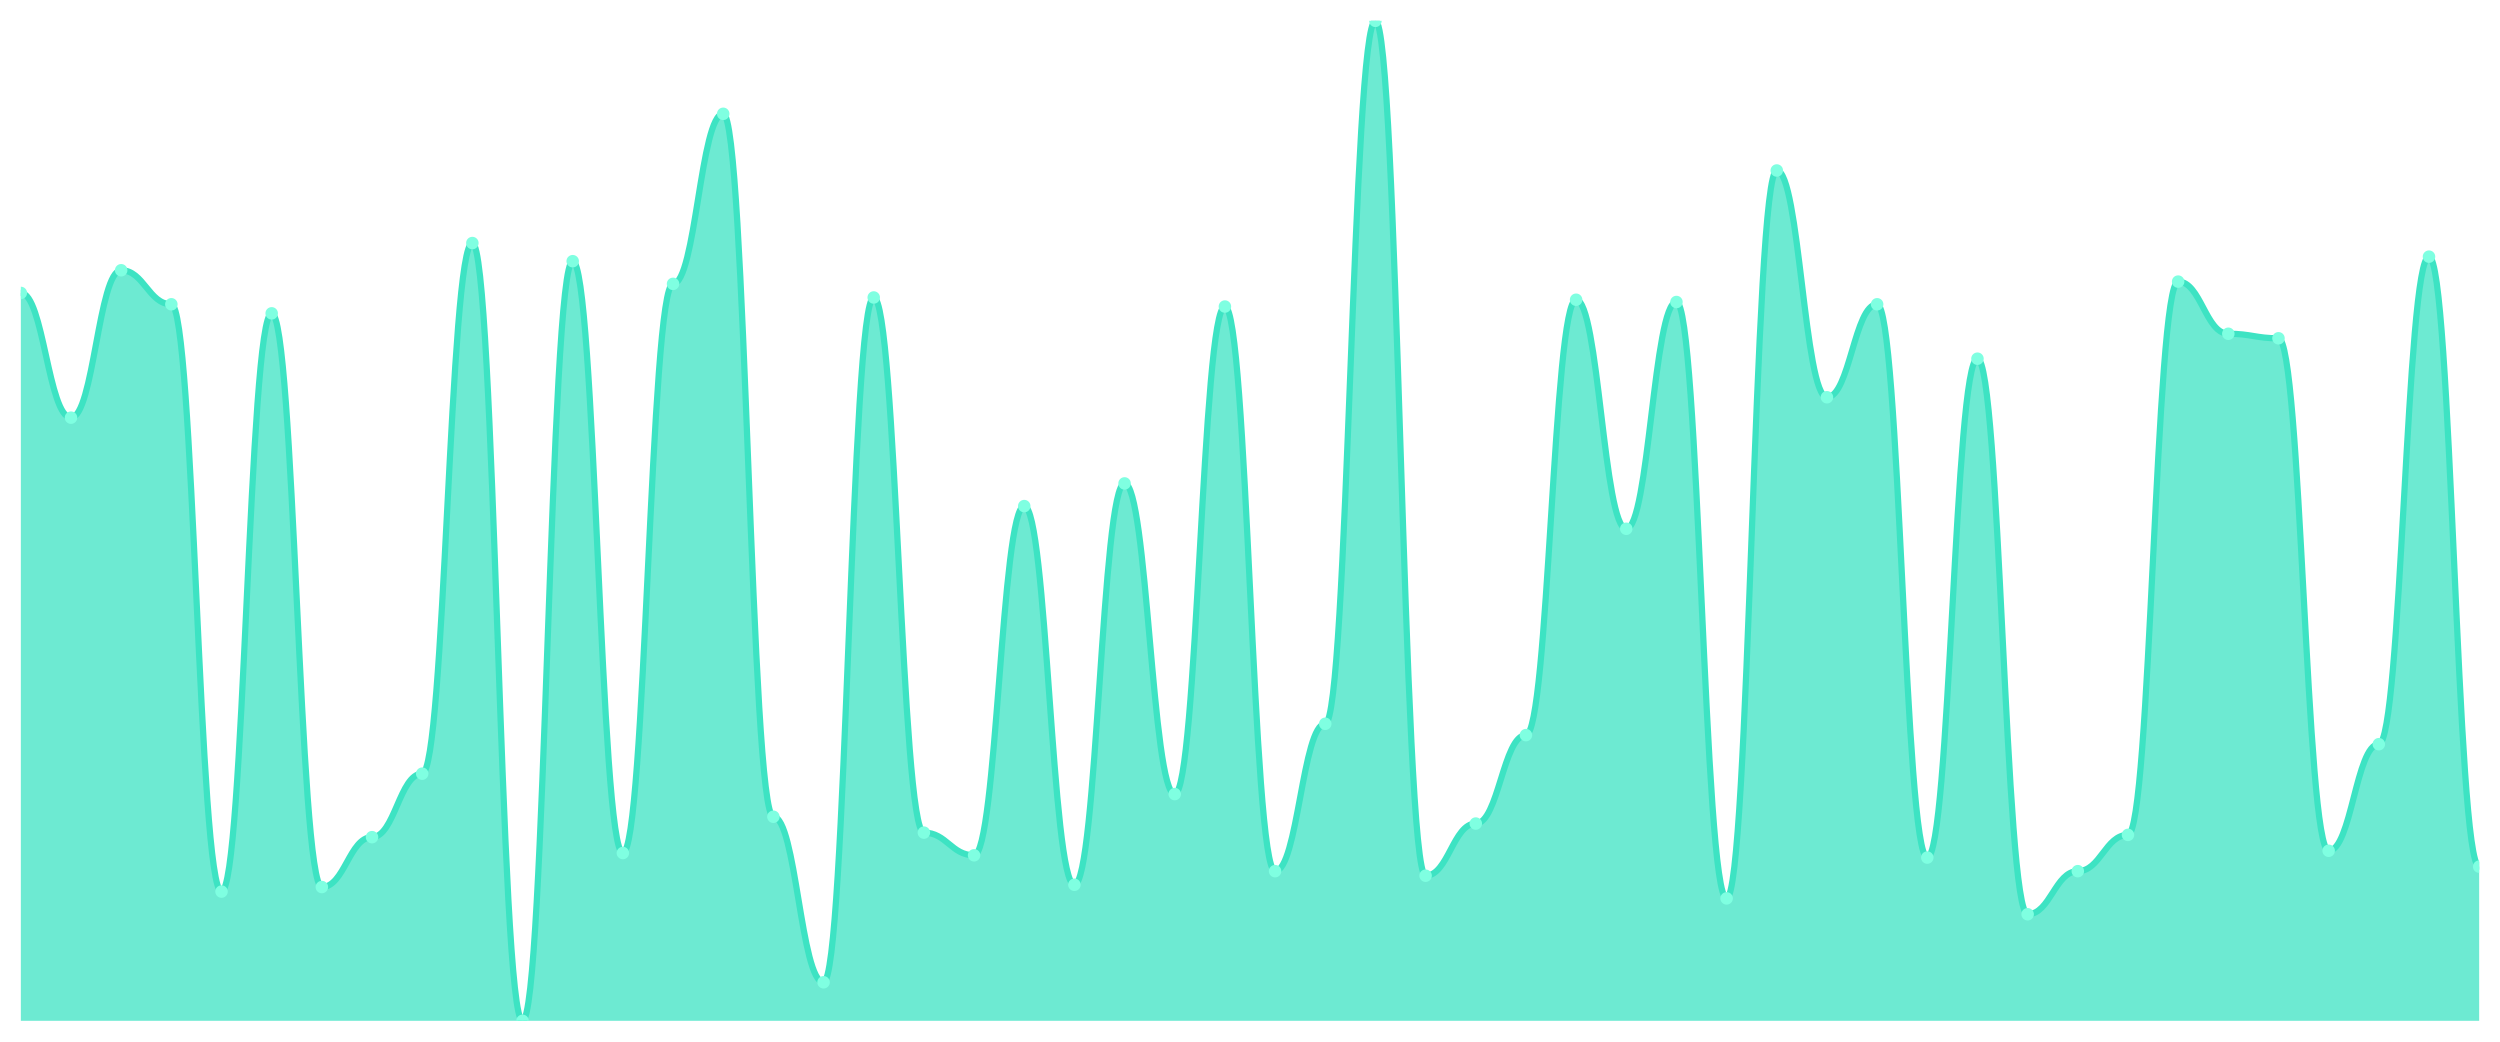
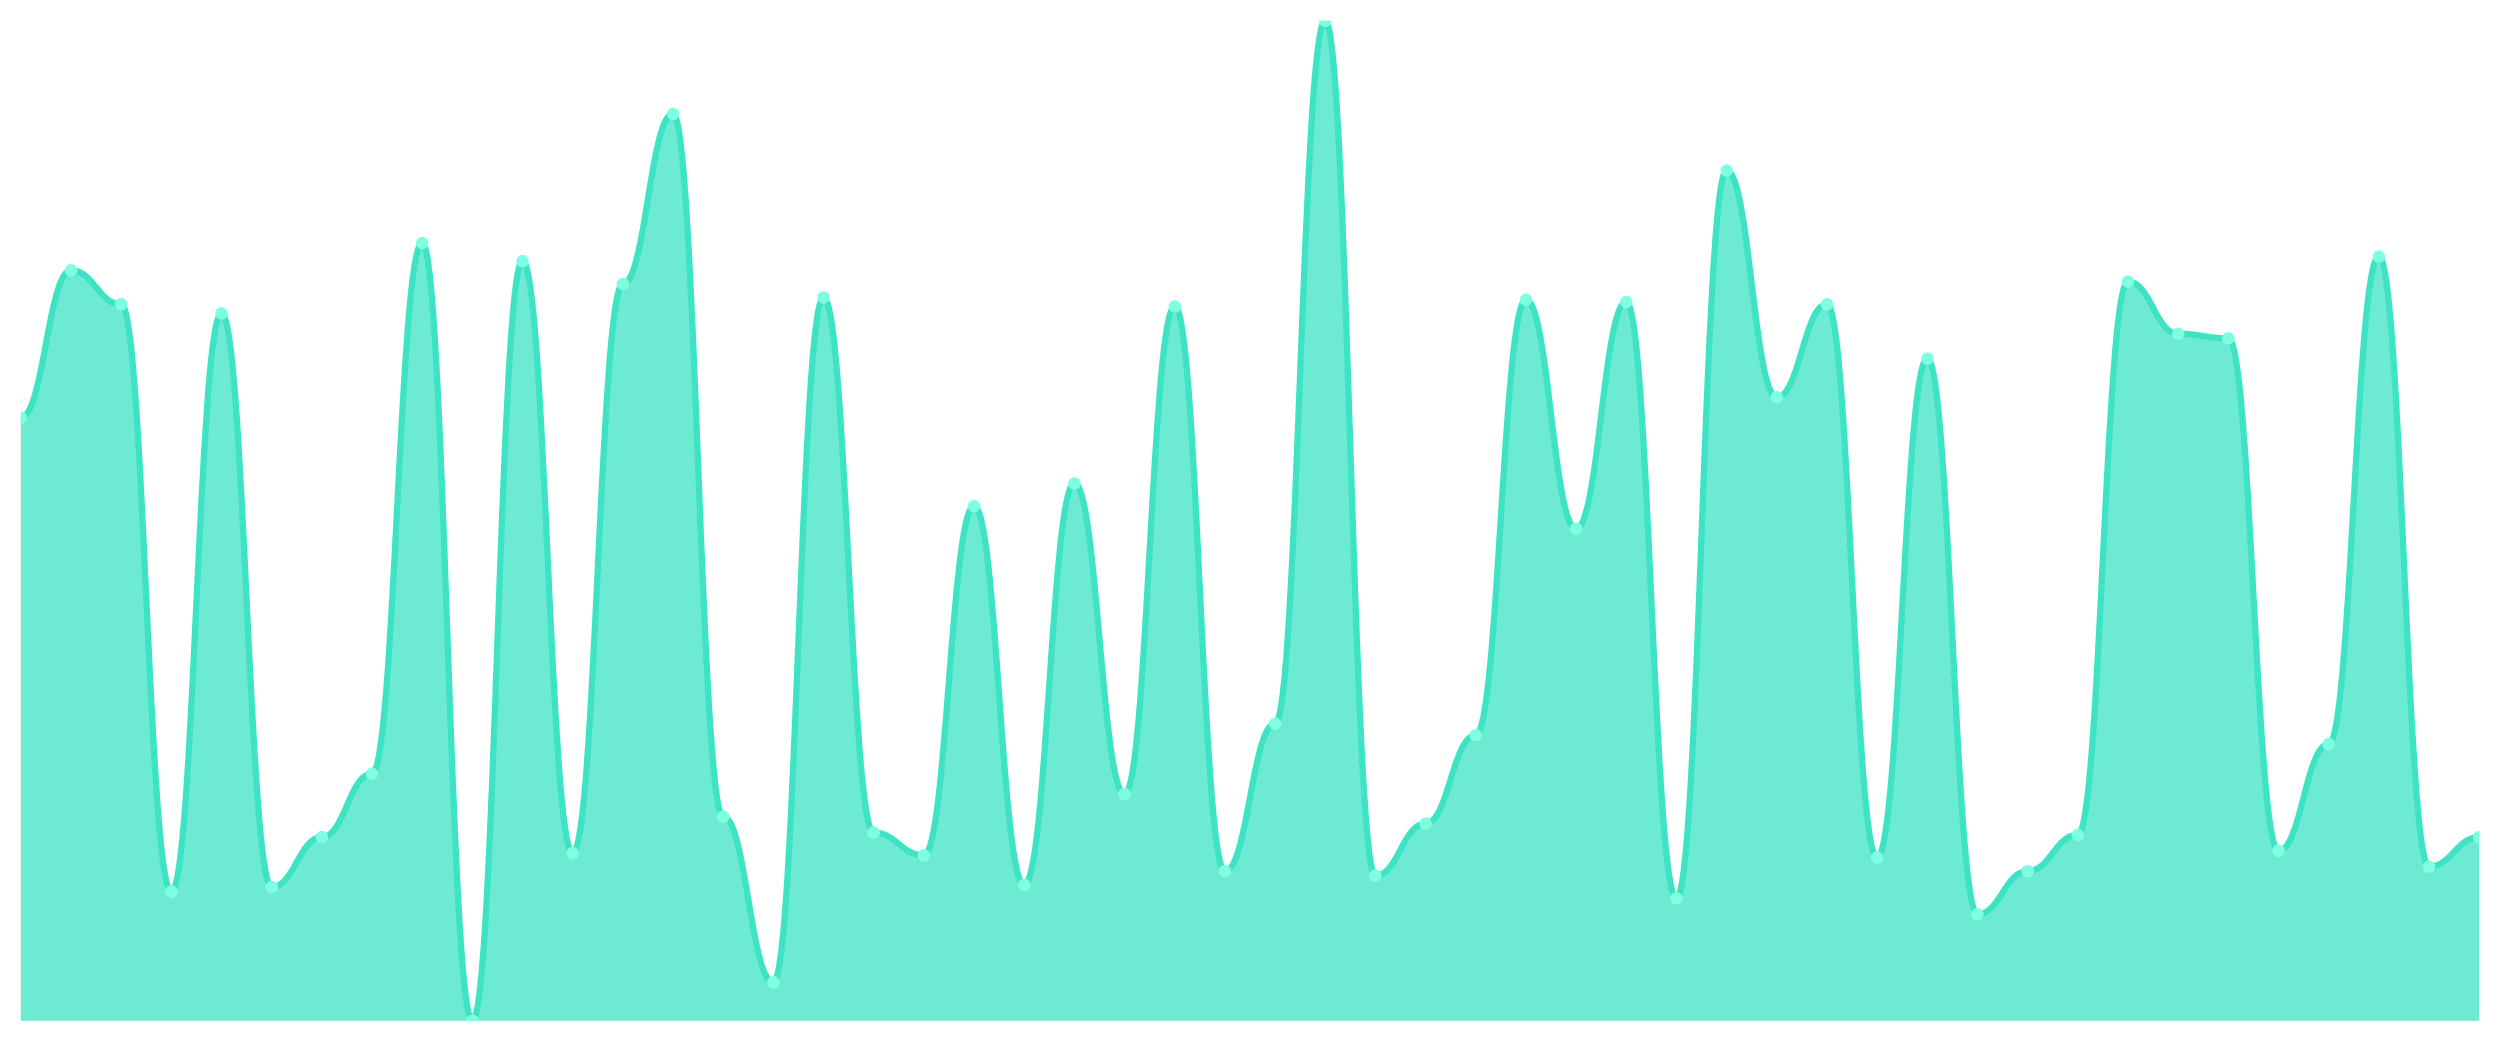
<svg xmlns="http://www.w3.org/2000/svg" viewBox="0 0 1200 500" width="1200" height="500">
  <defs>
    <clipPath id="c">
      <rect x="10" y="10" width="1180" height="480" />
    </clipPath>
  </defs>
  <rect width="1200" height="500" fill="none" />
  <g clip-path="url(#c)">
-     <path d="M 10,490 L 10,140.612 C 20.837,140.612 23.245,200.476 34.082,200.476 C 44.918,200.476 47.327,129.728 58.163,129.728 C 69,129.728 71.408,146.054 82.245,146.054 C 93.082,146.054 95.49,427.959 106.327,427.959 C 117.163,427.959 119.571,150.408 130.408,150.408 C 141.245,150.408 143.653,425.782 154.49,425.782 C 165.327,425.782 167.735,401.837 178.571,401.837 C 189.408,401.837 191.816,371.361 202.653,371.361 C 213.49,371.361 215.898,116.667 226.735,116.667 C 237.571,116.667 239.98,490 250.816,490 C 261.653,490 264.061,125.374 274.898,125.374 C 285.735,125.374 288.143,409.456 298.98,409.456 C 309.816,409.456 312.224,136.259 323.061,136.259 C 333.898,136.259 336.306,54.626 347.143,54.626 C 357.98,54.626 360.388,392.041 371.224,392.041 C 382.061,392.041 384.469,471.497 395.306,471.497 C 406.143,471.497 408.551,142.789 419.388,142.789 C 430.224,142.789 432.633,399.66 443.469,399.66 C 454.306,399.66 456.714,410.544 467.551,410.544 C 478.388,410.544 480.796,242.925 491.633,242.925 C 502.469,242.925 504.878,424.694 515.714,424.694 C 526.551,424.694 528.959,232.041 539.796,232.041 C 550.633,232.041 553.041,381.156 563.878,381.156 C 574.714,381.156 577.122,147.143 587.959,147.143 C 598.796,147.143 601.204,418.163 612.041,418.163 C 622.878,418.163 625.286,347.415 636.122,347.415 C 646.959,347.415 649.367,10 660.204,10 C 671.041,10 673.449,420.34 684.286,420.34 C 695.122,420.34 697.531,395.306 708.367,395.306 C 719.204,395.306 721.612,352.857 732.449,352.857 C 743.286,352.857 745.694,143.878 756.531,143.878 C 767.367,143.878 769.776,253.81 780.612,253.81 C 791.449,253.81 793.857,144.966 804.694,144.966 C 815.531,144.966 817.939,431.224 828.776,431.224 C 839.612,431.224 842.02,81.837 852.857,81.837 C 863.694,81.837 866.102,190.68 876.939,190.68 C 887.776,190.68 890.184,146.054 901.02,146.054 C 911.857,146.054 914.265,411.633 925.102,411.633 C 935.939,411.633 938.347,172.177 949.184,172.177 C 960.02,172.177 962.429,438.844 973.265,438.844 C 984.102,438.844 986.51,418.163 997.347,418.163 C 1008.184,418.163 1010.592,400.748 1021.429,400.748 C 1032.265,400.748 1034.673,135.17 1045.51,135.17 C 1056.347,135.17 1058.755,160.204 1069.592,160.204 C 1080.429,160.204 1082.837,162.381 1093.673,162.381 C 1104.51,162.381 1106.918,408.367 1117.755,408.367 C 1128.592,408.367 1131,357.211 1141.837,357.211 C 1152.673,357.211 1155.082,123.197 1165.918,123.197 C 1176.755,123.197 1179.163,415.986 1190,415.986 L 1190,490 Z" fill="rgba(61,227,195,0.75)" />
-     <path d="M 10,140.612 C 20.837,140.612 23.245,200.476 34.082,200.476 C 44.918,200.476 47.327,129.728 58.163,129.728 C 69,129.728 71.408,146.054 82.245,146.054 C 93.082,146.054 95.49,427.959 106.327,427.959 C 117.163,427.959 119.571,150.408 130.408,150.408 C 141.245,150.408 143.653,425.782 154.49,425.782 C 165.327,425.782 167.735,401.837 178.571,401.837 C 189.408,401.837 191.816,371.361 202.653,371.361 C 213.49,371.361 215.898,116.667 226.735,116.667 C 237.571,116.667 239.98,490 250.816,490 C 261.653,490 264.061,125.374 274.898,125.374 C 285.735,125.374 288.143,409.456 298.98,409.456 C 309.816,409.456 312.224,136.259 323.061,136.259 C 333.898,136.259 336.306,54.626 347.143,54.626 C 357.98,54.626 360.388,392.041 371.224,392.041 C 382.061,392.041 384.469,471.497 395.306,471.497 C 406.143,471.497 408.551,142.789 419.388,142.789 C 430.224,142.789 432.633,399.66 443.469,399.66 C 454.306,399.66 456.714,410.544 467.551,410.544 C 478.388,410.544 480.796,242.925 491.633,242.925 C 502.469,242.925 504.878,424.694 515.714,424.694 C 526.551,424.694 528.959,232.041 539.796,232.041 C 550.633,232.041 553.041,381.156 563.878,381.156 C 574.714,381.156 577.122,147.143 587.959,147.143 C 598.796,147.143 601.204,418.163 612.041,418.163 C 622.878,418.163 625.286,347.415 636.122,347.415 C 646.959,347.415 649.367,10 660.204,10 C 671.041,10 673.449,420.34 684.286,420.34 C 695.122,420.34 697.531,395.306 708.367,395.306 C 719.204,395.306 721.612,352.857 732.449,352.857 C 743.286,352.857 745.694,143.878 756.531,143.878 C 767.367,143.878 769.776,253.81 780.612,253.81 C 791.449,253.81 793.857,144.966 804.694,144.966 C 815.531,144.966 817.939,431.224 828.776,431.224 C 839.612,431.224 842.02,81.837 852.857,81.837 C 863.694,81.837 866.102,190.68 876.939,190.68 C 887.776,190.68 890.184,146.054 901.02,146.054 C 911.857,146.054 914.265,411.633 925.102,411.633 C 935.939,411.633 938.347,172.177 949.184,172.177 C 960.02,172.177 962.429,438.844 973.265,438.844 C 984.102,438.844 986.51,418.163 997.347,418.163 C 1008.184,418.163 1010.592,400.748 1021.429,400.748 C 1032.265,400.748 1034.673,135.17 1045.51,135.17 C 1056.347,135.17 1058.755,160.204 1069.592,160.204 C 1080.429,160.204 1082.837,162.381 1093.673,162.381 C 1104.51,162.381 1106.918,408.367 1117.755,408.367 C 1128.592,408.367 1131,357.211 1141.837,357.211 C 1152.673,357.211 1155.082,123.197 1165.918,123.197 C 1176.755,123.197 1179.163,415.986 1190,415.986" fill="none" stroke="#3de3c3" stroke-width="3" stroke-linecap="round" stroke-linejoin="round" />
-     <circle cx="10" cy="140.612" r="3" fill="#7fffe1" />
-     <circle cx="34.082" cy="200.476" r="3" fill="#7fffe1" />
-     <circle cx="58.163" cy="129.728" r="3" fill="#7fffe1" />
-     <circle cx="82.245" cy="146.054" r="3" fill="#7fffe1" />
-     <circle cx="106.327" cy="427.959" r="3" fill="#7fffe1" />
-     <circle cx="130.408" cy="150.408" r="3" fill="#7fffe1" />
-     <circle cx="154.49" cy="425.782" r="3" fill="#7fffe1" />
-     <circle cx="178.571" cy="401.837" r="3" fill="#7fffe1" />
-     <circle cx="202.653" cy="371.361" r="3" fill="#7fffe1" />
-     <circle cx="226.735" cy="116.667" r="3" fill="#7fffe1" />
-     <circle cx="250.816" cy="490" r="3" fill="#7fffe1" />
-     <circle cx="274.898" cy="125.374" r="3" fill="#7fffe1" />
-     <circle cx="298.98" cy="409.456" r="3" fill="#7fffe1" />
-     <circle cx="323.061" cy="136.259" r="3" fill="#7fffe1" />
-     <circle cx="347.143" cy="54.626" r="3" fill="#7fffe1" />
-     <circle cx="371.224" cy="392.041" r="3" fill="#7fffe1" />
-     <circle cx="395.306" cy="471.497" r="3" fill="#7fffe1" />
-     <circle cx="419.388" cy="142.789" r="3" fill="#7fffe1" />
-     <circle cx="443.469" cy="399.66" r="3" fill="#7fffe1" />
-     <circle cx="467.551" cy="410.544" r="3" fill="#7fffe1" />
-     <circle cx="491.633" cy="242.925" r="3" fill="#7fffe1" />
-     <circle cx="515.714" cy="424.694" r="3" fill="#7fffe1" />
-     <circle cx="539.796" cy="232.041" r="3" fill="#7fffe1" />
-     <circle cx="563.878" cy="381.156" r="3" fill="#7fffe1" />
-     <circle cx="587.959" cy="147.143" r="3" fill="#7fffe1" />
-     <circle cx="612.041" cy="418.163" r="3" fill="#7fffe1" />
-     <circle cx="636.122" cy="347.415" r="3" fill="#7fffe1" />
-     <circle cx="660.204" cy="10" r="3" fill="#7fffe1" />
-     <circle cx="684.286" cy="420.34" r="3" fill="#7fffe1" />
-     <circle cx="708.367" cy="395.306" r="3" fill="#7fffe1" />
-     <circle cx="732.449" cy="352.857" r="3" fill="#7fffe1" />
-     <circle cx="756.531" cy="143.878" r="3" fill="#7fffe1" />
-     <circle cx="780.612" cy="253.81" r="3" fill="#7fffe1" />
-     <circle cx="804.694" cy="144.966" r="3" fill="#7fffe1" />
-     <circle cx="828.776" cy="431.224" r="3" fill="#7fffe1" />
-     <circle cx="852.857" cy="81.837" r="3" fill="#7fffe1" />
-     <circle cx="876.939" cy="190.68" r="3" fill="#7fffe1" />
-     <circle cx="901.02" cy="146.054" r="3" fill="#7fffe1" />
-     <circle cx="925.102" cy="411.633" r="3" fill="#7fffe1" />
-     <circle cx="949.184" cy="172.177" r="3" fill="#7fffe1" />
-     <circle cx="973.265" cy="438.844" r="3" fill="#7fffe1" />
-     <circle cx="997.347" cy="418.163" r="3" fill="#7fffe1" />
-     <circle cx="1021.429" cy="400.748" r="3" fill="#7fffe1" />
-     <circle cx="1045.51" cy="135.17" r="3" fill="#7fffe1" />
-     <circle cx="1069.592" cy="160.204" r="3" fill="#7fffe1" />
-     <circle cx="1093.673" cy="162.381" r="3" fill="#7fffe1" />
-     <circle cx="1117.755" cy="408.367" r="3" fill="#7fffe1" />
-     <circle cx="1141.837" cy="357.211" r="3" fill="#7fffe1" />
-     <circle cx="1165.918" cy="123.197" r="3" fill="#7fffe1" />
-     <circle cx="1190" cy="415.986" r="3" fill="#7fffe1" />
+     <path d="M 10,490 L 10,200.476 C 20.837,200.476 23.245,129.728 34.082,129.728 C 44.918,129.728 47.327,146.054 58.163,146.054 C 69,146.054 71.408,427.959 82.245,427.959 C 93.082,427.959 95.49,150.408 106.327,150.408 C 117.163,150.408 119.571,425.782 130.408,425.782 C 141.245,425.782 143.653,401.837 154.49,401.837 C 165.327,401.837 167.735,371.361 178.571,371.361 C 189.408,371.361 191.816,116.667 202.653,116.667 C 213.49,116.667 215.898,490 226.735,490 C 237.571,490 239.98,125.374 250.816,125.374 C 261.653,125.374 264.061,409.456 274.898,409.456 C 285.735,409.456 288.143,136.259 298.98,136.259 C 309.816,136.259 312.224,54.626 323.061,54.626 C 333.898,54.626 336.306,392.041 347.143,392.041 C 357.98,392.041 360.388,471.497 371.224,471.497 C 382.061,471.497 384.469,142.789 395.306,142.789 C 406.143,142.789 408.551,399.66 419.388,399.66 C 430.224,399.66 432.633,410.544 443.469,410.544 C 454.306,410.544 456.714,242.925 467.551,242.925 C 478.388,242.925 480.796,424.694 491.633,424.694 C 502.469,424.694 504.878,232.041 515.714,232.041 C 526.551,232.041 528.959,381.156 539.796,381.156 C 550.633,381.156 553.041,147.143 563.878,147.143 C 574.714,147.143 577.122,418.163 587.959,418.163 C 598.796,418.163 601.204,347.415 612.041,347.415 C 622.878,347.415 625.286,10 636.122,10 C 646.959,10 649.367,420.34 660.204,420.34 C 671.041,420.34 673.449,395.306 684.286,395.306 C 695.122,395.306 697.531,352.857 708.367,352.857 C 719.204,352.857 721.612,143.878 732.449,143.878 C 743.286,143.878 745.694,253.81 756.531,253.81 C 767.367,253.81 769.776,144.966 780.612,144.966 C 791.449,144.966 793.857,431.224 804.694,431.224 C 815.531,431.224 817.939,81.837 828.776,81.837 C 839.612,81.837 842.02,190.68 852.857,190.68 C 863.694,190.68 866.102,146.054 876.939,146.054 C 887.776,146.054 890.184,411.633 901.02,411.633 C 911.857,411.633 914.265,172.177 925.102,172.177 C 935.939,172.177 938.347,438.844 949.184,438.844 C 960.02,438.844 962.429,418.163 973.265,418.163 C 984.102,418.163 986.51,400.748 997.347,400.748 C 1008.184,400.748 1010.592,135.17 1021.429,135.17 C 1032.265,135.17 1034.673,160.204 1045.51,160.204 C 1056.347,160.204 1058.755,162.381 1069.592,162.381 C 1080.429,162.381 1082.837,408.367 1093.673,408.367 C 1104.51,408.367 1106.918,357.211 1117.755,357.211 C 1128.592,357.211 1131,123.197 1141.837,123.197 C 1152.673,123.197 1155.082,415.986 1165.918,415.986 C 1176.755,415.986 1179.163,401.837 1190,401.837 L 1190,490 Z" fill="rgba(61,227,195,0.75)" />
+     <path d="M 10,200.476 C 20.837,200.476 23.245,129.728 34.082,129.728 C 44.918,129.728 47.327,146.054 58.163,146.054 C 69,146.054 71.408,427.959 82.245,427.959 C 93.082,427.959 95.49,150.408 106.327,150.408 C 117.163,150.408 119.571,425.782 130.408,425.782 C 141.245,425.782 143.653,401.837 154.49,401.837 C 165.327,401.837 167.735,371.361 178.571,371.361 C 189.408,371.361 191.816,116.667 202.653,116.667 C 213.49,116.667 215.898,490 226.735,490 C 237.571,490 239.98,125.374 250.816,125.374 C 261.653,125.374 264.061,409.456 274.898,409.456 C 285.735,409.456 288.143,136.259 298.98,136.259 C 309.816,136.259 312.224,54.626 323.061,54.626 C 333.898,54.626 336.306,392.041 347.143,392.041 C 357.98,392.041 360.388,471.497 371.224,471.497 C 382.061,471.497 384.469,142.789 395.306,142.789 C 406.143,142.789 408.551,399.66 419.388,399.66 C 430.224,399.66 432.633,410.544 443.469,410.544 C 454.306,410.544 456.714,242.925 467.551,242.925 C 478.388,242.925 480.796,424.694 491.633,424.694 C 502.469,424.694 504.878,232.041 515.714,232.041 C 526.551,232.041 528.959,381.156 539.796,381.156 C 550.633,381.156 553.041,147.143 563.878,147.143 C 574.714,147.143 577.122,418.163 587.959,418.163 C 598.796,418.163 601.204,347.415 612.041,347.415 C 622.878,347.415 625.286,10 636.122,10 C 646.959,10 649.367,420.34 660.204,420.34 C 671.041,420.34 673.449,395.306 684.286,395.306 C 695.122,395.306 697.531,352.857 708.367,352.857 C 719.204,352.857 721.612,143.878 732.449,143.878 C 743.286,143.878 745.694,253.81 756.531,253.81 C 767.367,253.81 769.776,144.966 780.612,144.966 C 791.449,144.966 793.857,431.224 804.694,431.224 C 815.531,431.224 817.939,81.837 828.776,81.837 C 839.612,81.837 842.02,190.68 852.857,190.68 C 863.694,190.68 866.102,146.054 876.939,146.054 C 887.776,146.054 890.184,411.633 901.02,411.633 C 911.857,411.633 914.265,172.177 925.102,172.177 C 935.939,172.177 938.347,438.844 949.184,438.844 C 960.02,438.844 962.429,418.163 973.265,418.163 C 984.102,418.163 986.51,400.748 997.347,400.748 C 1008.184,400.748 1010.592,135.17 1021.429,135.17 C 1032.265,135.17 1034.673,160.204 1045.51,160.204 C 1056.347,160.204 1058.755,162.381 1069.592,162.381 C 1080.429,162.381 1082.837,408.367 1093.673,408.367 C 1104.51,408.367 1106.918,357.211 1117.755,357.211 C 1128.592,357.211 1131,123.197 1141.837,123.197 C 1152.673,123.197 1155.082,415.986 1165.918,415.986 C 1176.755,415.986 1179.163,401.837 1190,401.837" fill="none" stroke="#3de3c3" stroke-width="3" stroke-linecap="round" stroke-linejoin="round" />
+     <circle cx="10" cy="200.476" r="3" fill="#7fffe1" />
+     <circle cx="34.082" cy="129.728" r="3" fill="#7fffe1" />
+     <circle cx="58.163" cy="146.054" r="3" fill="#7fffe1" />
+     <circle cx="82.245" cy="427.959" r="3" fill="#7fffe1" />
+     <circle cx="106.327" cy="150.408" r="3" fill="#7fffe1" />
+     <circle cx="130.408" cy="425.782" r="3" fill="#7fffe1" />
+     <circle cx="154.49" cy="401.837" r="3" fill="#7fffe1" />
+     <circle cx="178.571" cy="371.361" r="3" fill="#7fffe1" />
+     <circle cx="202.653" cy="116.667" r="3" fill="#7fffe1" />
+     <circle cx="226.735" cy="490" r="3" fill="#7fffe1" />
+     <circle cx="250.816" cy="125.374" r="3" fill="#7fffe1" />
+     <circle cx="274.898" cy="409.456" r="3" fill="#7fffe1" />
+     <circle cx="298.98" cy="136.259" r="3" fill="#7fffe1" />
+     <circle cx="323.061" cy="54.626" r="3" fill="#7fffe1" />
+     <circle cx="347.143" cy="392.041" r="3" fill="#7fffe1" />
+     <circle cx="371.224" cy="471.497" r="3" fill="#7fffe1" />
+     <circle cx="395.306" cy="142.789" r="3" fill="#7fffe1" />
+     <circle cx="419.388" cy="399.66" r="3" fill="#7fffe1" />
+     <circle cx="443.469" cy="410.544" r="3" fill="#7fffe1" />
+     <circle cx="467.551" cy="242.925" r="3" fill="#7fffe1" />
+     <circle cx="491.633" cy="424.694" r="3" fill="#7fffe1" />
+     <circle cx="515.714" cy="232.041" r="3" fill="#7fffe1" />
+     <circle cx="539.796" cy="381.156" r="3" fill="#7fffe1" />
+     <circle cx="563.878" cy="147.143" r="3" fill="#7fffe1" />
+     <circle cx="587.959" cy="418.163" r="3" fill="#7fffe1" />
+     <circle cx="612.041" cy="347.415" r="3" fill="#7fffe1" />
+     <circle cx="636.122" cy="10" r="3" fill="#7fffe1" />
+     <circle cx="660.204" cy="420.34" r="3" fill="#7fffe1" />
+     <circle cx="684.286" cy="395.306" r="3" fill="#7fffe1" />
+     <circle cx="708.367" cy="352.857" r="3" fill="#7fffe1" />
+     <circle cx="732.449" cy="143.878" r="3" fill="#7fffe1" />
+     <circle cx="756.531" cy="253.81" r="3" fill="#7fffe1" />
+     <circle cx="780.612" cy="144.966" r="3" fill="#7fffe1" />
+     <circle cx="804.694" cy="431.224" r="3" fill="#7fffe1" />
+     <circle cx="828.776" cy="81.837" r="3" fill="#7fffe1" />
+     <circle cx="852.857" cy="190.68" r="3" fill="#7fffe1" />
+     <circle cx="876.939" cy="146.054" r="3" fill="#7fffe1" />
+     <circle cx="901.02" cy="411.633" r="3" fill="#7fffe1" />
+     <circle cx="925.102" cy="172.177" r="3" fill="#7fffe1" />
+     <circle cx="949.184" cy="438.844" r="3" fill="#7fffe1" />
+     <circle cx="973.265" cy="418.163" r="3" fill="#7fffe1" />
+     <circle cx="997.347" cy="400.748" r="3" fill="#7fffe1" />
+     <circle cx="1021.429" cy="135.17" r="3" fill="#7fffe1" />
+     <circle cx="1045.51" cy="160.204" r="3" fill="#7fffe1" />
+     <circle cx="1069.592" cy="162.381" r="3" fill="#7fffe1" />
+     <circle cx="1093.673" cy="408.367" r="3" fill="#7fffe1" />
+     <circle cx="1117.755" cy="357.211" r="3" fill="#7fffe1" />
+     <circle cx="1141.837" cy="123.197" r="3" fill="#7fffe1" />
+     <circle cx="1165.918" cy="415.986" r="3" fill="#7fffe1" />
+     <circle cx="1190" cy="401.837" r="3" fill="#7fffe1" />
  </g>
</svg>
